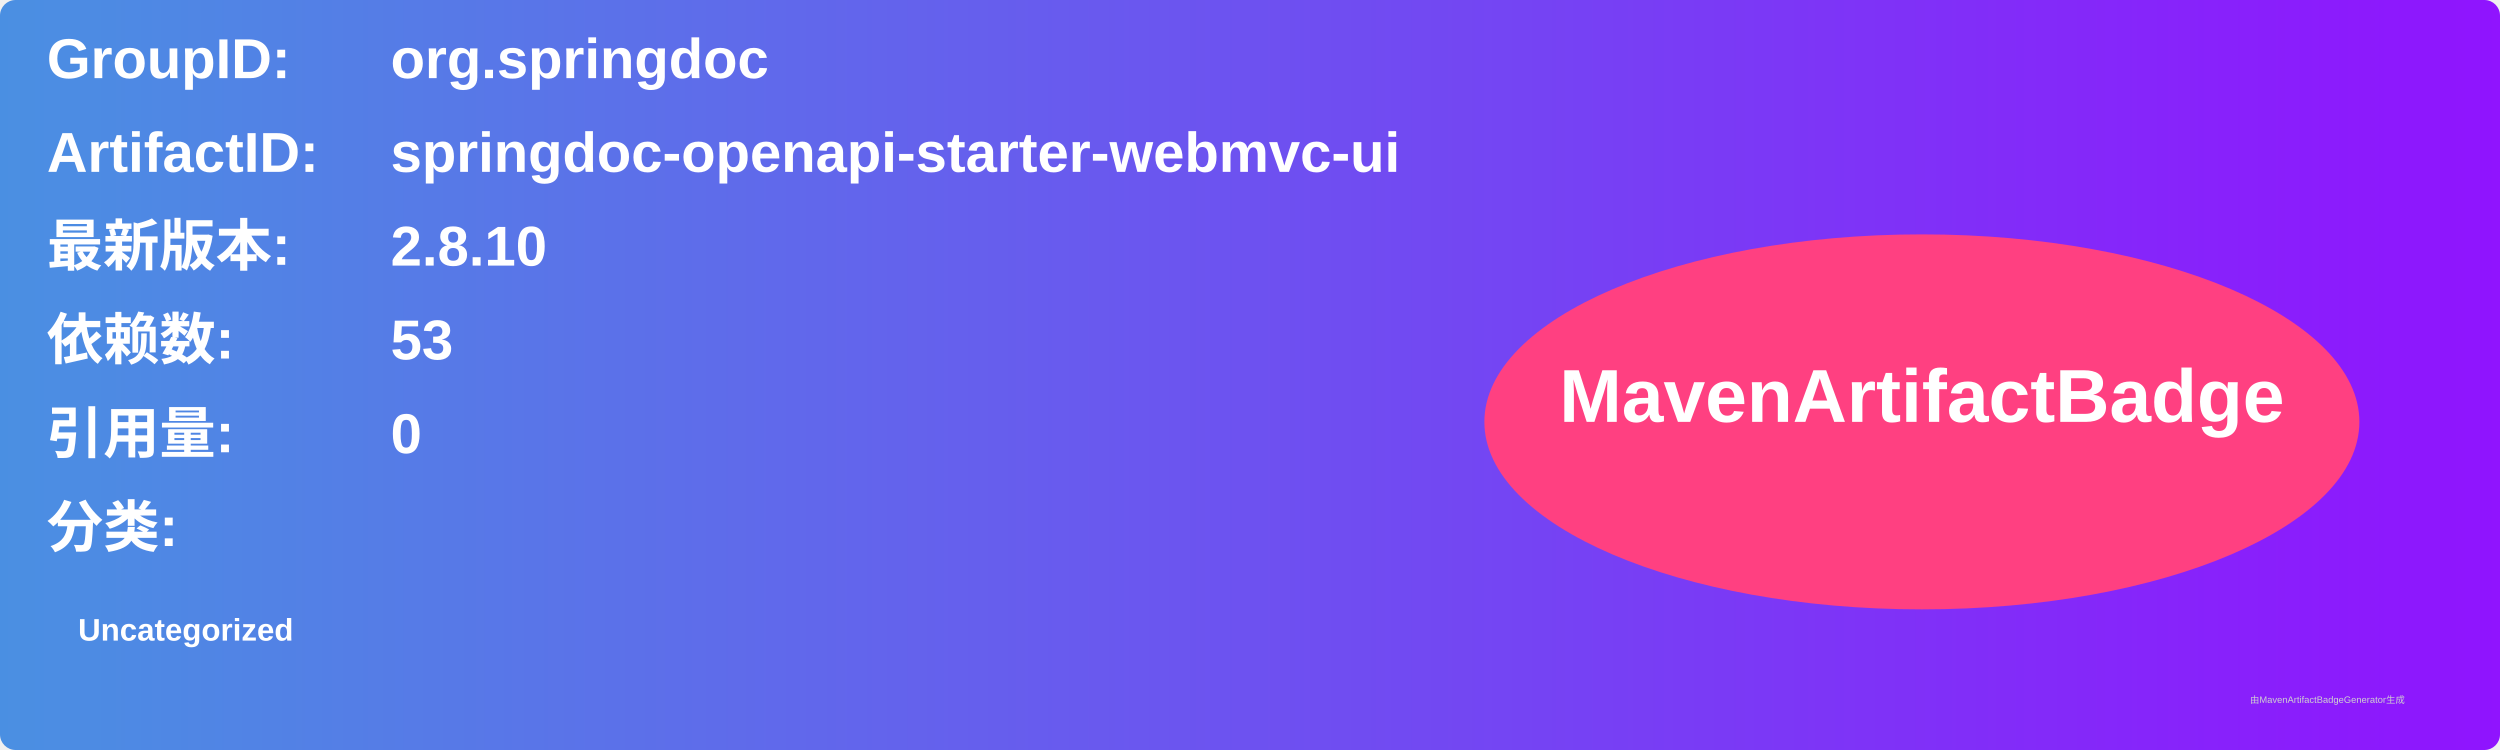
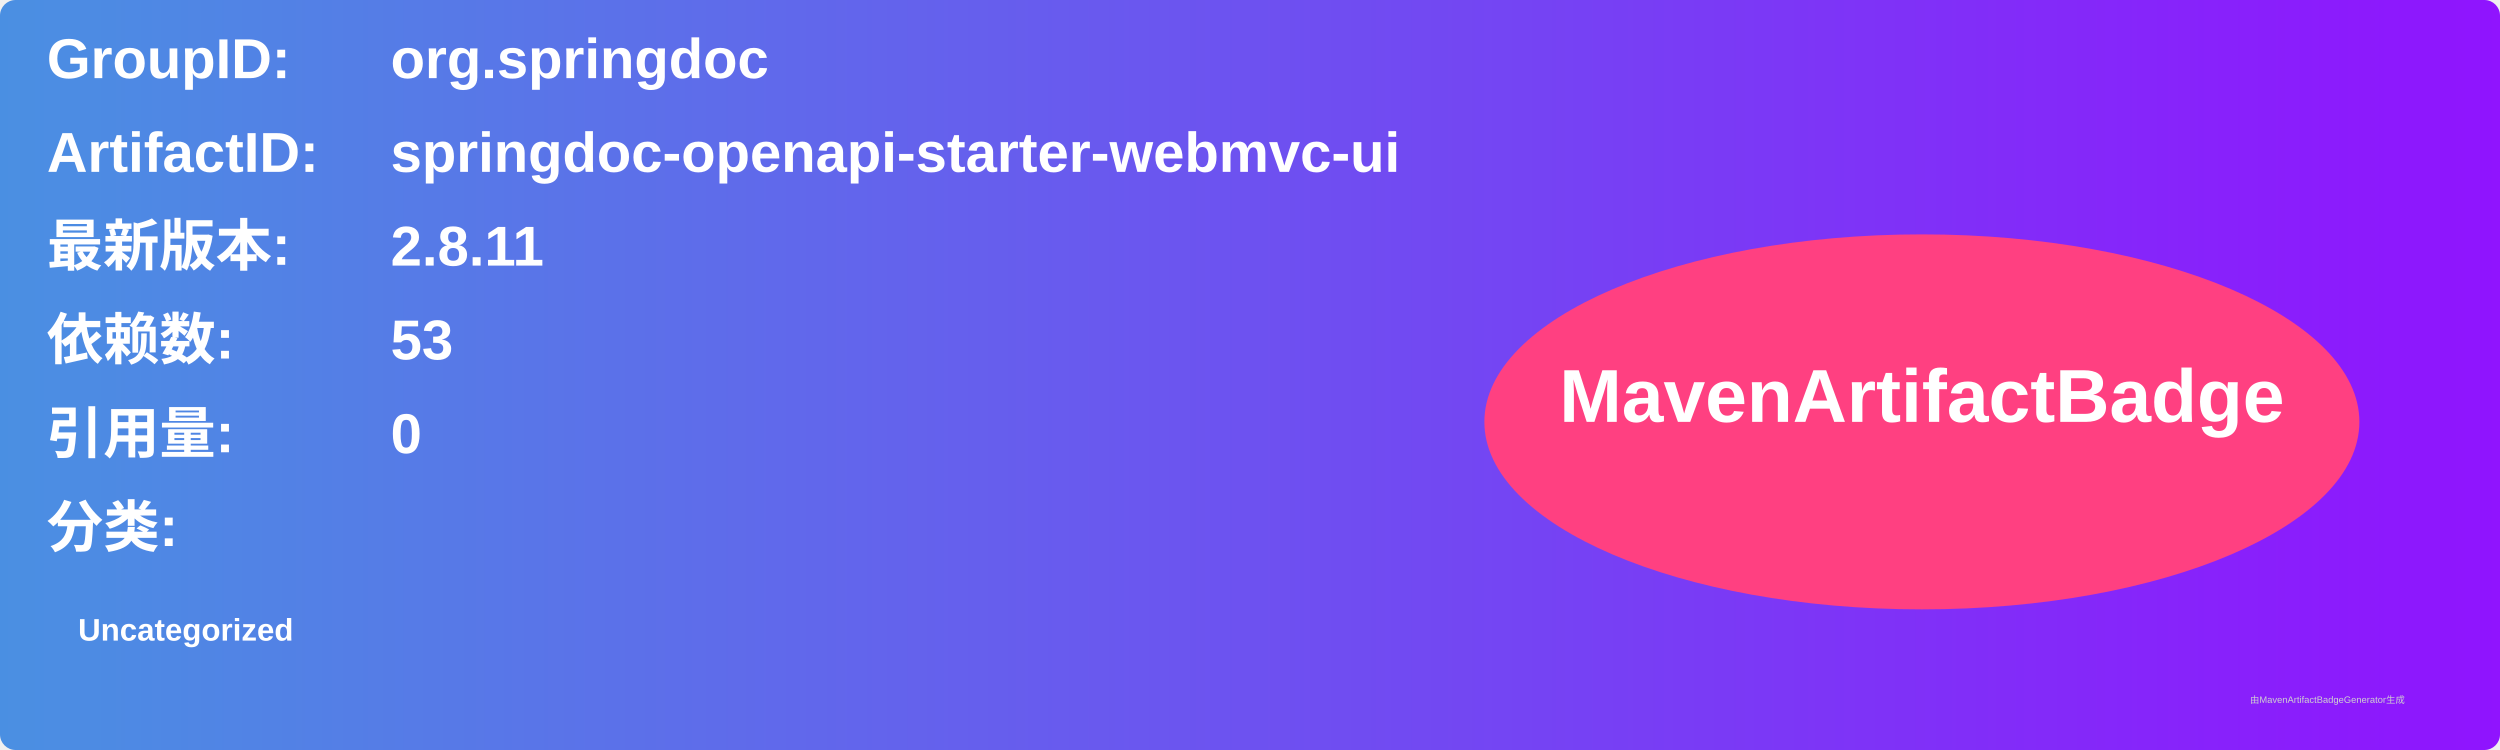
<svg xmlns="http://www.w3.org/2000/svg" width="800" height="240" viewBox="0 0 800 240">
  <linearGradient id="grad" x1="0%" y1="0%" x2="100%" y2="0%">
    <stop offset="0%" stop-color="#4a90e2" />
    <stop offset="100%" stop-color="#9013fe" />
  </linearGradient>
  <rect width="100%" height="100%" rx="5" ry="5" fill="url(#grad)" />
  <g transform="translate(15, 15)">
    <text x="0" y="10" font-family="Arial" font-size="18" fill="white" font-weight="bold" width="260">GroupID:</text>
    <text x="110" y="10" font-family="Arial" font-size="18" fill="white" font-weight="bold" width="460">org.springdoc</text>
    <text x="0" y="40" font-family="Arial" font-size="18" fill="white" font-weight="bold" width="260">ArtifactID:</text>
    <text x="110" y="40" font-family="Arial" font-size="18" fill="white" font-weight="bold" width="460">springdoc-openapi-starter-webmvc-ui</text>
    <text x="0" y="70" font-family="Arial" font-size="18" fill="white" font-weight="bold">最新版本:</text>
    <text x="110" y="70" font-family="Arial" font-size="18" fill="white" font-weight="bold">
-       <tspan font-weight="bold">2.8.10</tspan>
+       <tspan font-weight="bold">2.8.11</tspan>
    </text>
    <text x="0" y="100" font-family="Arial" font-size="18" fill="white" font-weight="bold">依赖数: </text>
    <text x="110" y="100" font-family="Arial" font-size="18" fill="white">
      <tspan font-weight="bold">53</tspan>
    </text>
    <text x="0" y="130" font-family="Arial" font-size="18" fill="white" font-weight="bold">引用量: </text>
    <text x="110" y="130" font-family="Arial" font-size="18" fill="white">
      <tspan font-weight="bold">0</tspan>
    </text>
    <text x="0" y="160" font-family="Arial" font-size="18" fill="white" font-weight="bold">分类:</text>
    <text x="10" y="190" font-family="Arial" font-size="10" fill="white">
      <tspan font-weight="bold">Uncategorized</tspan>
    </text>
    <ellipse cx="600" cy="120" rx="140" ry="60" fill="#ff4081" />
    <text x="600" y="120" text-anchor="middle" font-family="Arial" font-size="24" fill="white" font-weight="bold">MavenArtifactBadge</text>
  </g>
  <text x="720" y="225" font-family="Arial" font-size="3" fill="#d0d0d0">由MavenArtifactBadgeGenerator生成</text>
</svg>
